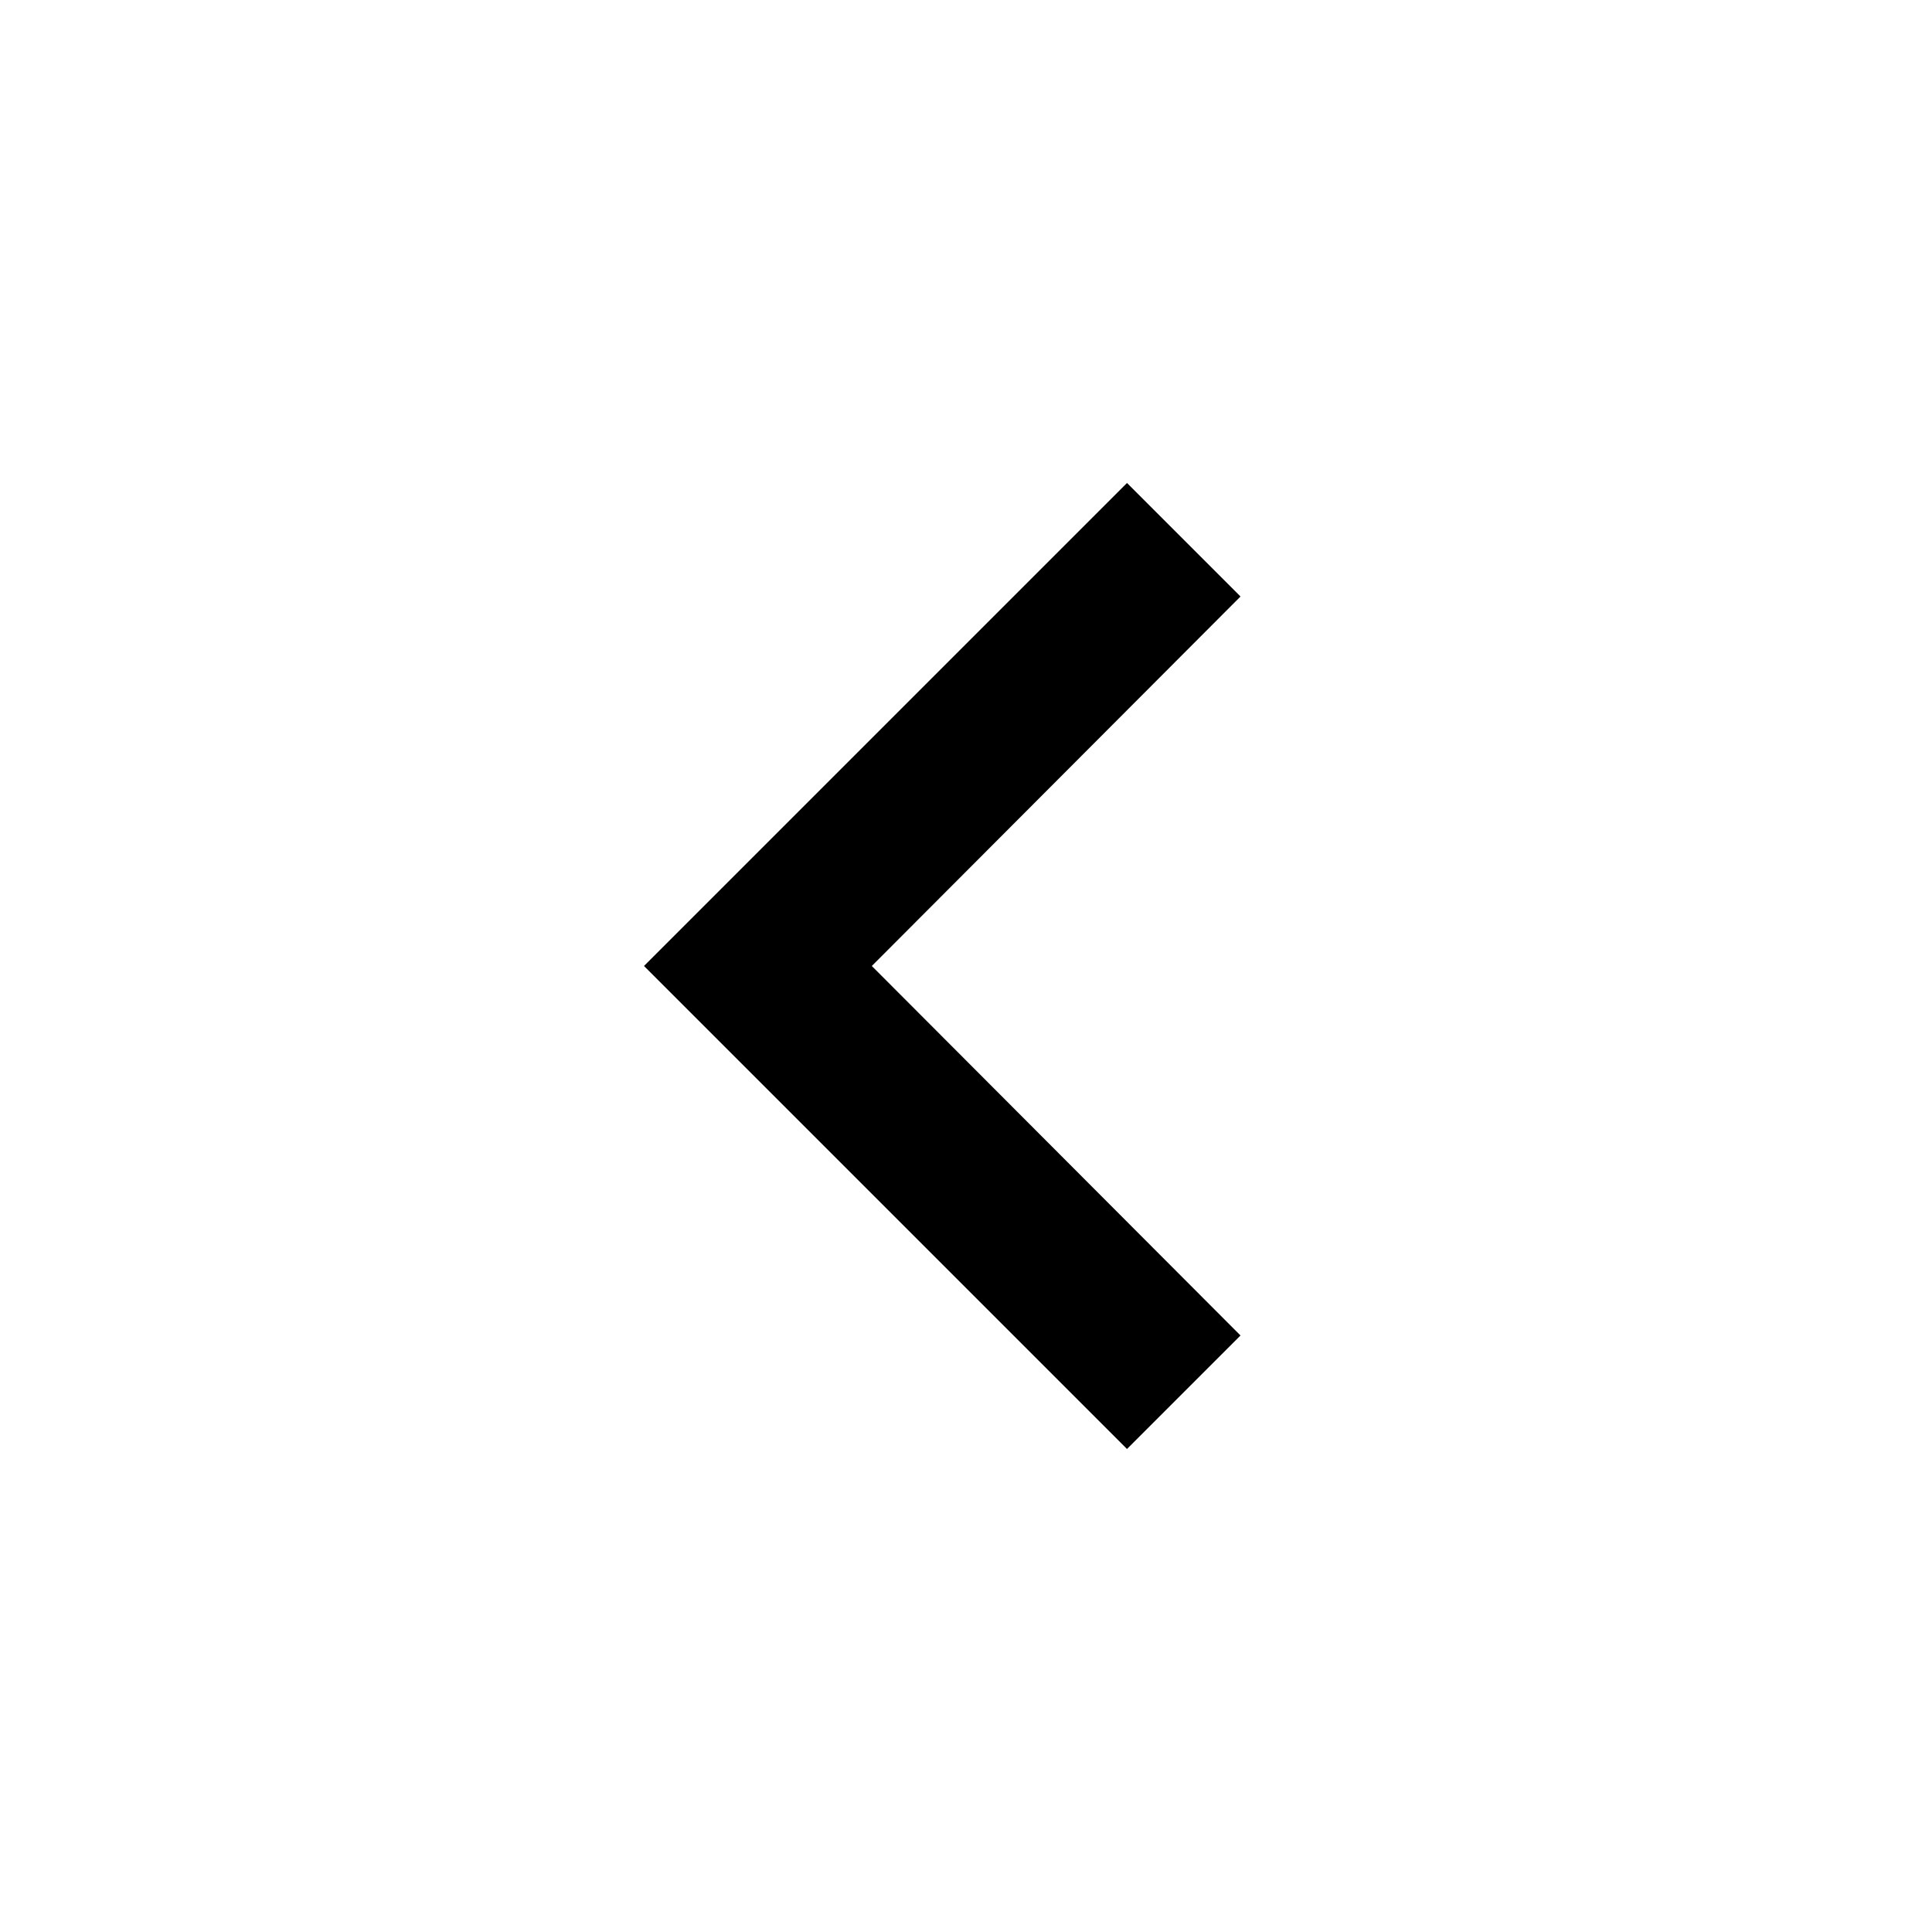
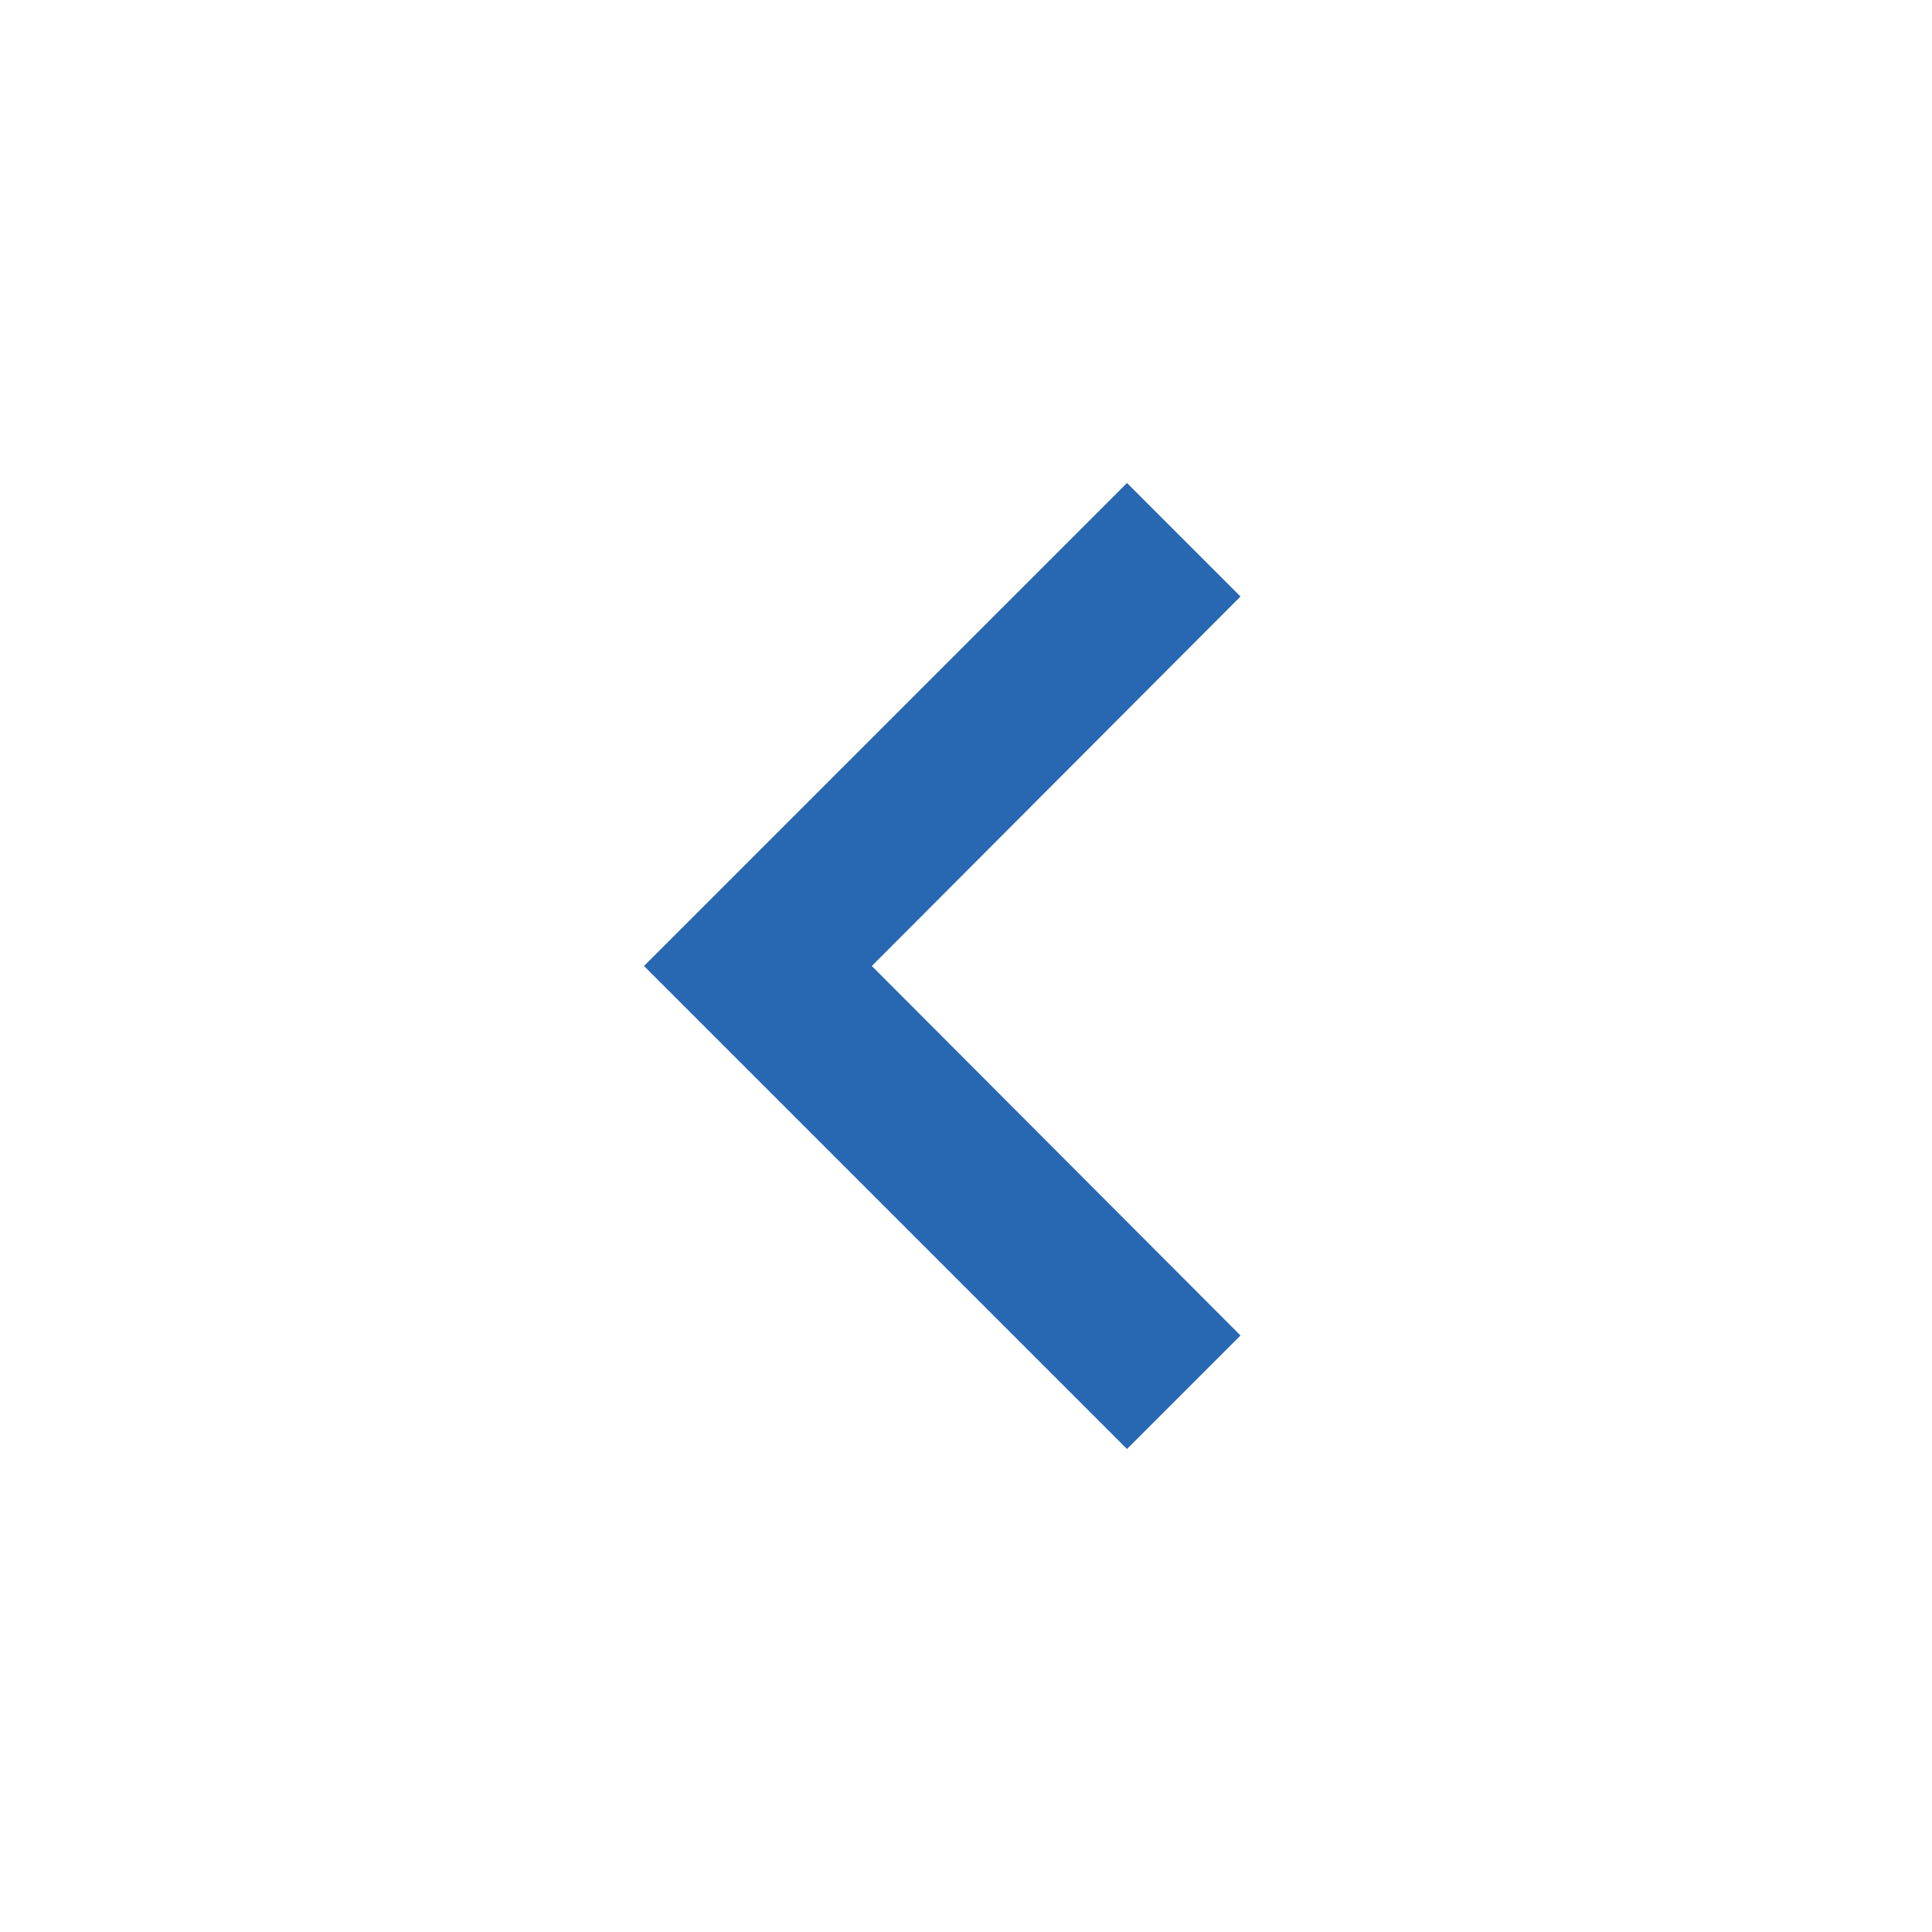
<svg xmlns="http://www.w3.org/2000/svg" viewBox="0 0 24 24">
-   <path d="M15.41 16.59L10.83 12l4.58-4.59L14 6l-6 6 6 6 1.41-1.41z" />
+   <path fill="#2867b2" d="M15.41 16.59L10.83 12l4.58-4.59L14 6l-6 6 6 6 1.41-1.41z" />
</svg>
